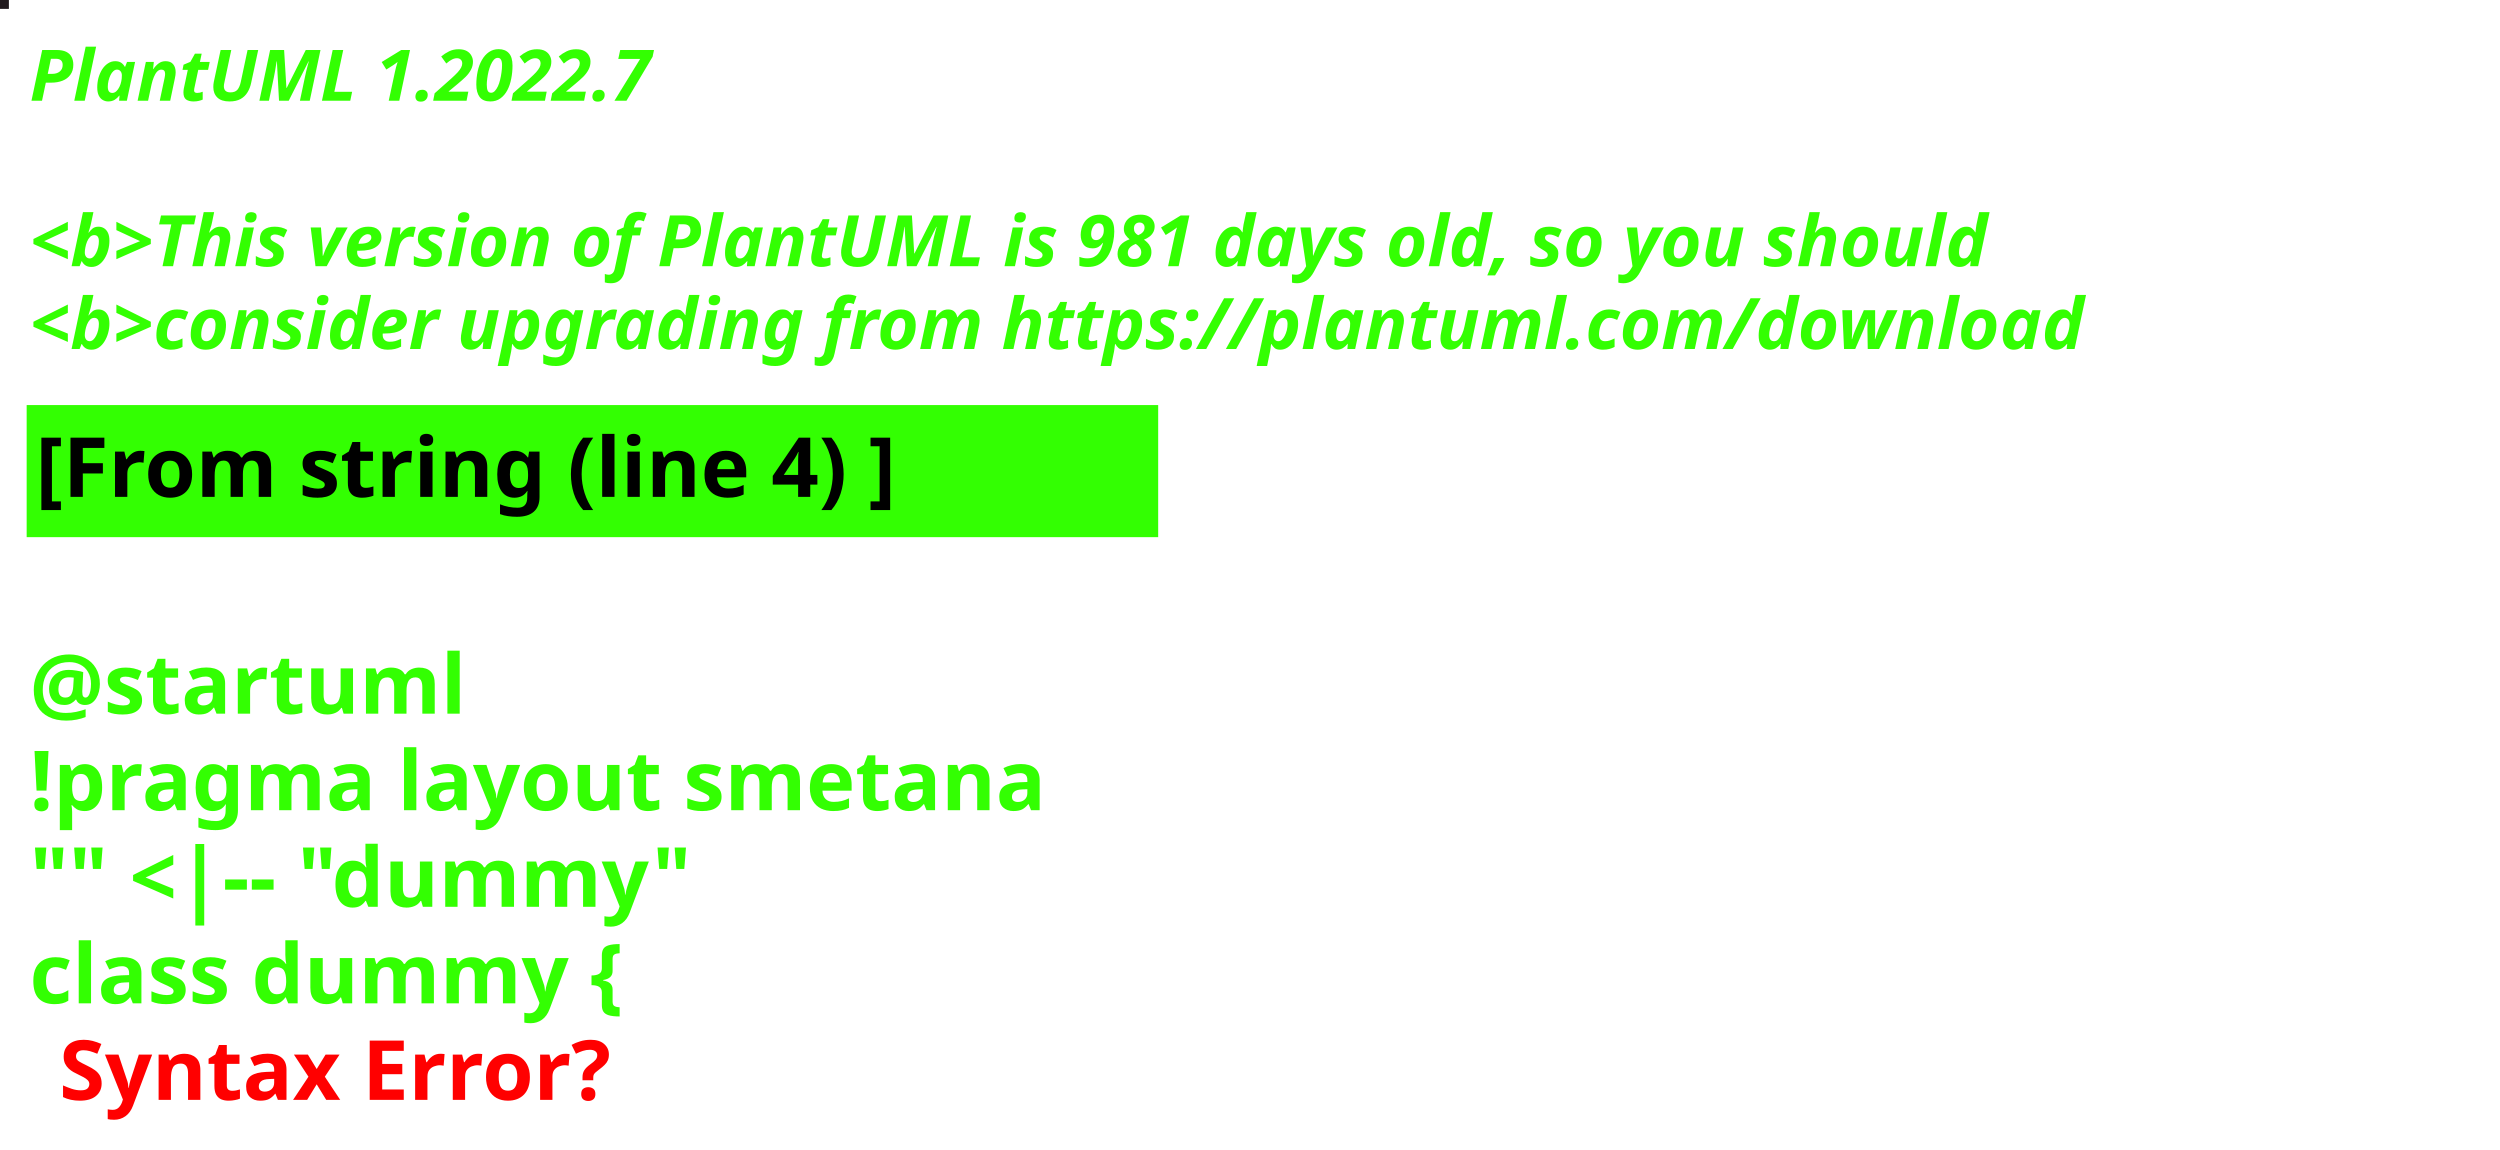
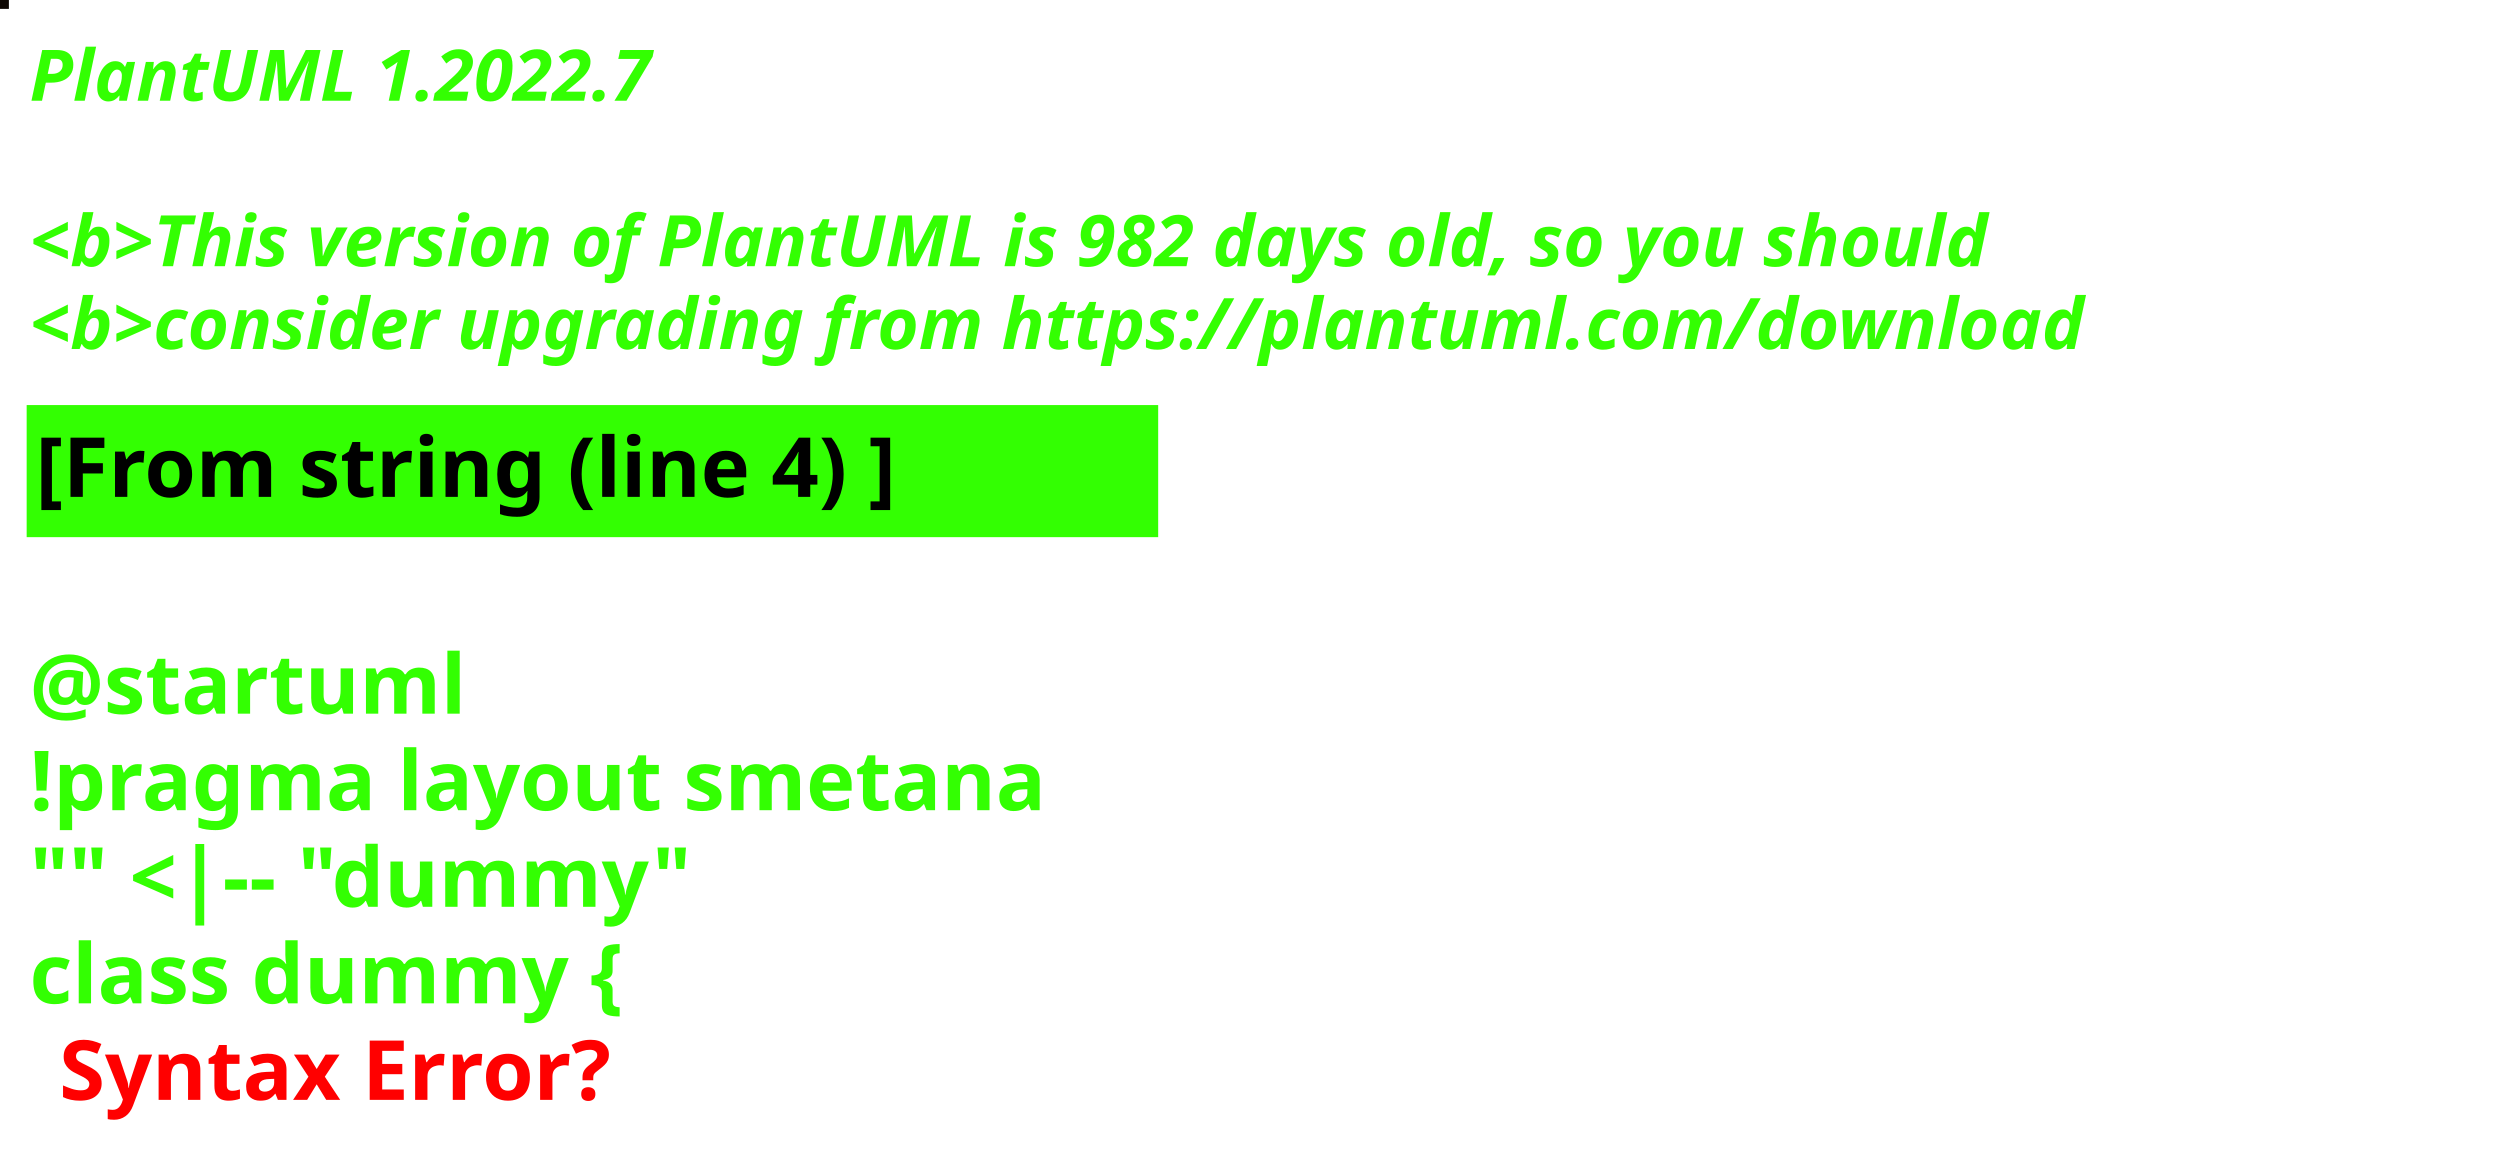
<svg xmlns="http://www.w3.org/2000/svg" contentStyleType="text/css" height="194px" preserveAspectRatio="none" style="width:422px;height:194px;background:#000000;" version="1.1" viewBox="0 0 422 194" width="422px" zoomAndPan="magnify">
  <defs />
  <g>
-     <rect fill="#20191D" height="1" style="stroke:#20191D;stroke-width:1.0;" width="1" x="0" y="0" />
+     <rect fill="#0F0804" height="1" style="stroke:#0F0804;stroke-width:1.0;" width="1" x="0" y="0" />
    <text fill="#33FF02" font-family="sans-serif" font-size="12" font-style="italic" font-weight="bold" lengthAdjust="spacing" textLength="127" x="5" y="17">PlantUML 1.2022.7</text>
    <text fill="#33FF02" font-family="sans-serif" font-size="12" font-style="italic" font-weight="bold" lengthAdjust="spacing" textLength="4" x="5" y="30.969"> </text>
-     <text fill="#33FF02" font-family="sans-serif" font-size="12" font-style="italic" font-weight="bold" lengthAdjust="spacing" textLength="399" x="5" y="44.938">&lt;b&gt;This version of PlantUML is 981 days old, so you should</text>
+     <text fill="#33FF02" font-family="sans-serif" font-size="12" font-style="italic" font-weight="bold" lengthAdjust="spacing" textLength="399" x="5" y="44.938">&lt;b&gt;This version of PlantUML is 982 days old, so you should</text>
    <text fill="#33FF02" font-family="sans-serif" font-size="12" font-style="italic" font-weight="bold" lengthAdjust="spacing" textLength="408" x="5" y="58.906">&lt;b&gt;consider upgrading from https://plantuml.com/download</text>
    <rect fill="#33FF02" height="21.297" style="stroke:#33FF02;stroke-width:1.0;" width="190" x="5" y="68.875" />
    <text fill="#000000" font-family="sans-serif" font-size="14" font-weight="bold" lengthAdjust="spacing" textLength="168" x="6" y="83.875">[From string (line 4) ]</text>
    <text fill="#33FF02" font-family="sans-serif" font-size="14" font-weight="bold" lengthAdjust="spacing" textLength="5" x="5" y="104.172"> </text>
    <text fill="#33FF02" font-family="sans-serif" font-size="14" font-weight="bold" lengthAdjust="spacing" textLength="79" x="5" y="120.469">@startuml</text>
    <text fill="#33FF02" font-family="sans-serif" font-size="14" font-weight="bold" lengthAdjust="spacing" textLength="190" x="5" y="136.766">!pragma layout smetana</text>
    <text fill="#33FF02" font-family="sans-serif" font-size="14" font-weight="bold" lengthAdjust="spacing" textLength="124" x="5" y="153.062">"" &lt;|-- "dummy"</text>
    <text fill="#33FF02" font-family="sans-serif" font-size="14" font-weight="bold" lengthAdjust="spacing" text-decoration="wavy underline" textLength="117" x="5" y="169.359">class dummy {</text>
    <text fill="#FF0000" font-family="sans-serif" font-size="14" font-weight="bold" lengthAdjust="spacing" textLength="106" x="10" y="185.656">Syntax Error?</text>
  </g>
</svg>
